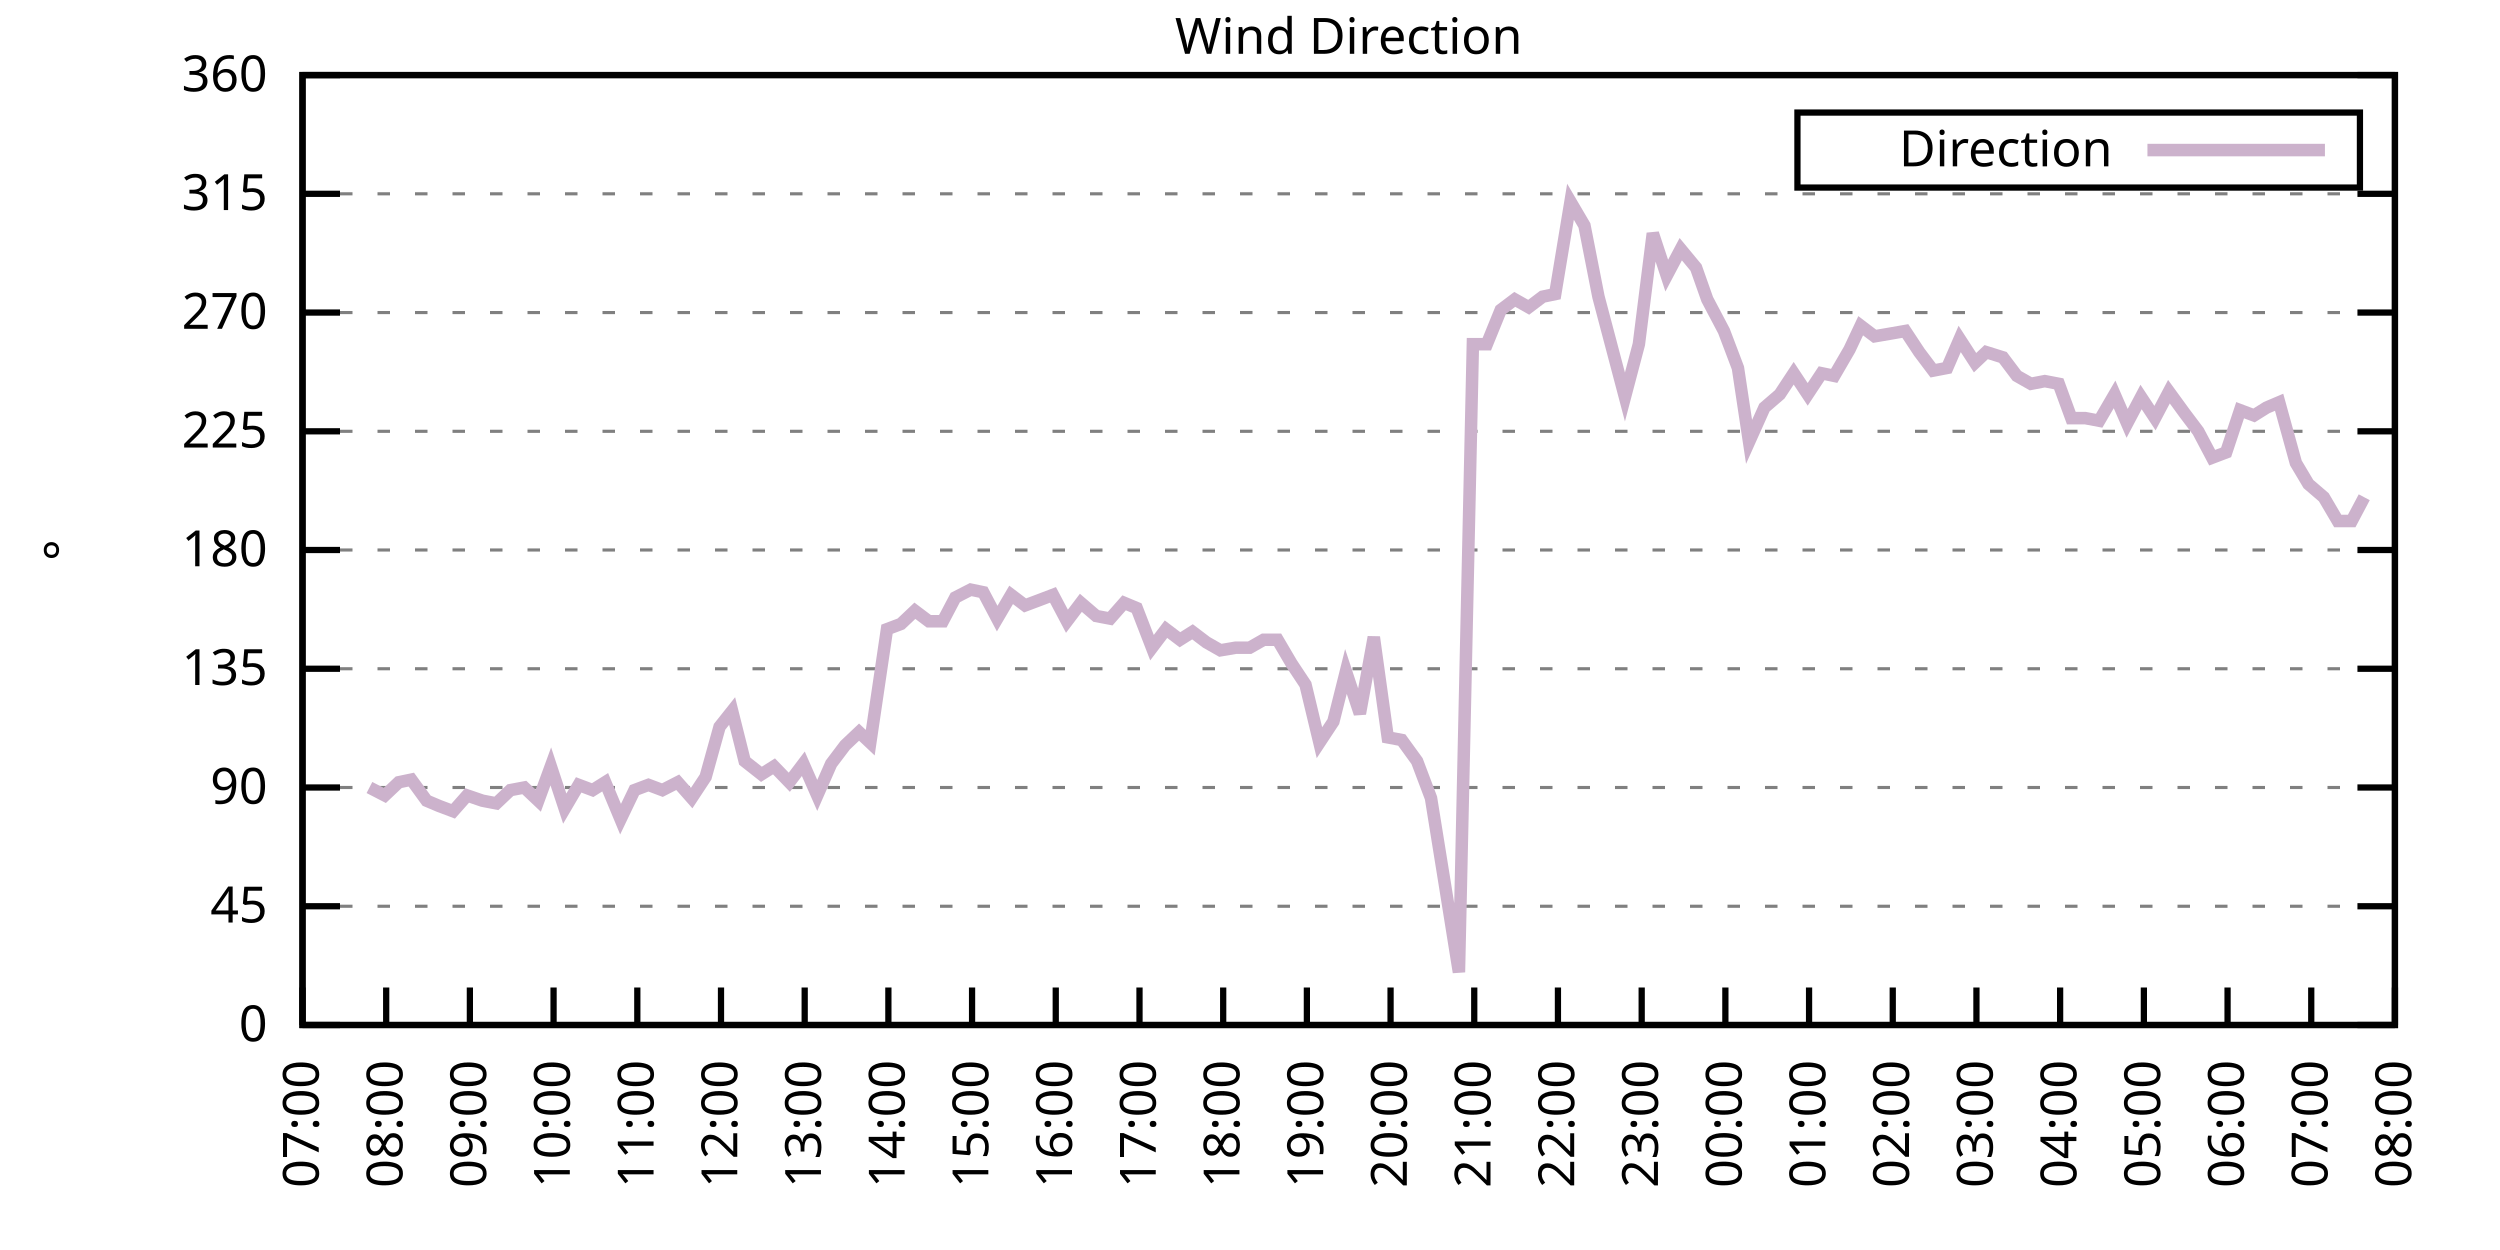
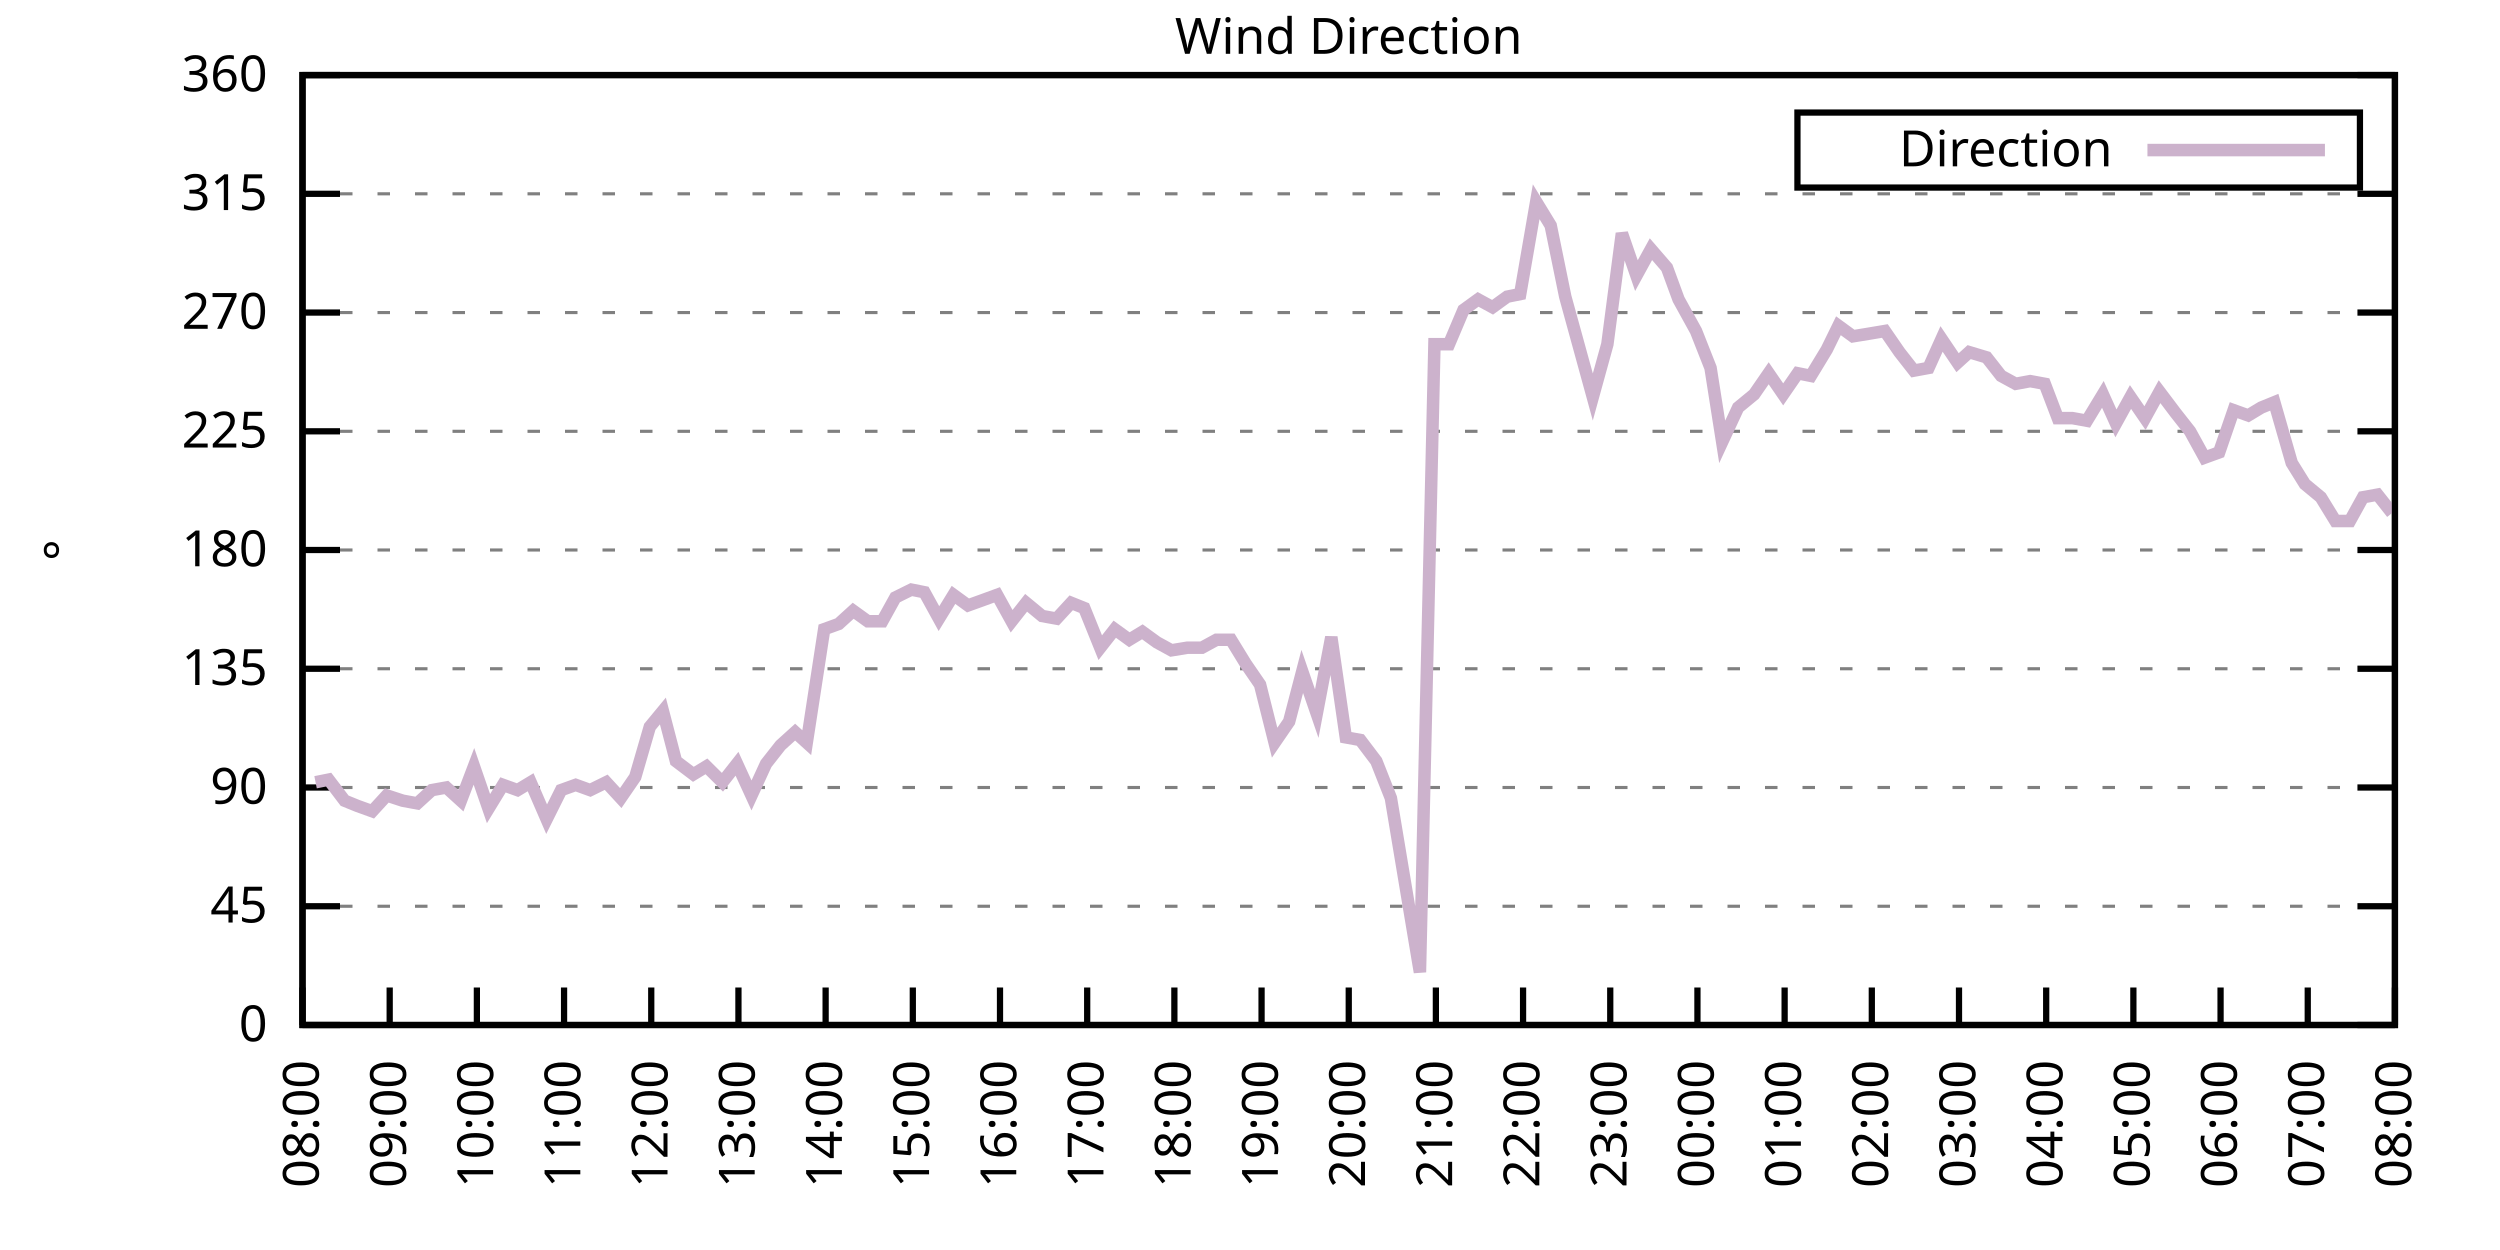
<svg xmlns="http://www.w3.org/2000/svg" xmlns:xlink="http://www.w3.org/1999/xlink" width="400" height="200" viewBox="0 0 400 200">
  <g id="gnuplot_canvas">
    <rect x="0" y="0" width="400" height="200" fill="none" />
    <defs>
      <circle id="gpDot" r="0.5" stroke-width="0.5" stroke="currentColor" />
      <path id="gpPt0" stroke-width="0.333" stroke="currentColor" d="M-1,0 h2 M0,-1 v2" />
      <path id="gpPt1" stroke-width="0.333" stroke="currentColor" d="M-1,-1 L1,1 M1,-1 L-1,1" />
      <path id="gpPt2" stroke-width="0.333" stroke="currentColor" d="M-1,0 L1,0 M0,-1 L0,1 M-1,-1 L1,1 M-1,1 L1,-1" />
      <rect id="gpPt3" stroke-width="0.333" stroke="currentColor" x="-1" y="-1" width="2" height="2" />
      <rect id="gpPt4" stroke-width="0.333" stroke="currentColor" fill="currentColor" x="-1" y="-1" width="2" height="2" />
      <circle id="gpPt5" stroke-width="0.333" stroke="currentColor" cx="0" cy="0" r="1" />
      <use xlink:href="#gpPt5" id="gpPt6" fill="currentColor" stroke="none" />
      <path id="gpPt7" stroke-width="0.333" stroke="currentColor" d="M0,-1.33 L-1.33,0.67 L1.33,0.67 z" />
      <use xlink:href="#gpPt7" id="gpPt8" fill="currentColor" stroke="none" />
      <use xlink:href="#gpPt7" id="gpPt9" stroke="currentColor" transform="rotate(180)" />
      <use xlink:href="#gpPt9" id="gpPt10" fill="currentColor" stroke="none" />
      <use xlink:href="#gpPt3" id="gpPt11" stroke="currentColor" transform="rotate(45)" />
      <use xlink:href="#gpPt11" id="gpPt12" fill="currentColor" stroke="none" />
      <path id="gpPt13" stroke-width="0.333" stroke="currentColor" d="M0,1.330 L1.265,0.411 L0.782,-1.067 L-0.782,-1.076 L-1.265,0.411 z" />
      <use xlink:href="#gpPt13" id="gpPt14" fill="currentColor" stroke="none" />
      <filter id="textbox" filterUnits="objectBoundingBox" x="0" y="0" height="1" width="1">
        <feFlood flood-color="white" flood-opacity="1" result="bgnd" />
        <feComposite in="SourceGraphic" in2="bgnd" operator="atop" />
      </filter>
      <filter id="greybox" filterUnits="objectBoundingBox" x="0" y="0" height="1" width="1">
        <feFlood flood-color="lightgrey" flood-opacity="1" result="grey" />
        <feComposite in="SourceGraphic" in2="grey" operator="atop" />
      </filter>
    </defs>
    <g fill="none" color="white" stroke="currentColor" stroke-width="1.00" stroke-linecap="butt" stroke-linejoin="miter">
</g>
    <g fill="none" color="black" stroke="currentColor" stroke-width="1.00" stroke-linecap="butt" stroke-linejoin="miter">
      <g stroke="none" shape-rendering="crispEdges">
        <polygon fill="rgb(255, 255, 255)" points="48.40,164.00 383.18,164.00 383.18,12.02 48.40,12.02 " />
      </g>
    </g>
    <g fill="none" color="black" stroke="currentColor" stroke-width="1.00" stroke-linecap="butt" stroke-linejoin="miter">
</g>
    <g fill="none" color="black" stroke="black" stroke-width="0.50" stroke-linecap="butt" stroke-linejoin="miter">
</g>
    <g fill="none" color="gray" stroke="currentColor" stroke-width="0.50" stroke-linecap="butt" stroke-linejoin="miter">
      <path stroke="gray" stroke-dasharray="2,4" class="gridline" d="M48.40,164.00 L383.19,164.00  " />
    </g>
    <g fill="none" color="gray" stroke="gray" stroke-width="1.00" stroke-linecap="butt" stroke-linejoin="miter">
</g>
    <g fill="none" color="black" stroke="currentColor" stroke-width="1.00" stroke-linecap="butt" stroke-linejoin="miter">
      <path stroke="black" d="M48.40,164.00 L54.40,164.00 M383.19,164.00 L377.19,164.00  " />
      <g transform="translate(42.80,166.60)" stroke="none" fill="black" font-family="Sans" font-size="8.00" text-anchor="end">
        <text>
          <tspan font-family="Sans"> 0</tspan>
        </text>
      </g>
    </g>
    <g fill="none" color="black" stroke="currentColor" stroke-width="1.00" stroke-linecap="butt" stroke-linejoin="miter">
</g>
    <g fill="none" color="black" stroke="black" stroke-width="0.50" stroke-linecap="butt" stroke-linejoin="miter">
</g>
    <g fill="none" color="gray" stroke="currentColor" stroke-width="0.50" stroke-linecap="butt" stroke-linejoin="miter">
      <path stroke="gray" stroke-dasharray="2,4" class="gridline" d="M48.40,145.00 L383.19,145.00  " />
    </g>
    <g fill="none" color="gray" stroke="gray" stroke-width="1.00" stroke-linecap="butt" stroke-linejoin="miter">
</g>
    <g fill="none" color="black" stroke="currentColor" stroke-width="1.00" stroke-linecap="butt" stroke-linejoin="miter">
      <path stroke="black" d="M48.40,145.00 L54.40,145.00 M383.19,145.00 L377.19,145.00  " />
      <g transform="translate(42.80,147.60)" stroke="none" fill="black" font-family="Sans" font-size="8.00" text-anchor="end">
        <text>
          <tspan font-family="Sans"> 45</tspan>
        </text>
      </g>
    </g>
    <g fill="none" color="black" stroke="currentColor" stroke-width="1.00" stroke-linecap="butt" stroke-linejoin="miter">
</g>
    <g fill="none" color="black" stroke="black" stroke-width="0.50" stroke-linecap="butt" stroke-linejoin="miter">
</g>
    <g fill="none" color="gray" stroke="currentColor" stroke-width="0.50" stroke-linecap="butt" stroke-linejoin="miter">
      <path stroke="gray" stroke-dasharray="2,4" class="gridline" d="M48.40,126.00 L383.19,126.00  " />
    </g>
    <g fill="none" color="gray" stroke="gray" stroke-width="1.00" stroke-linecap="butt" stroke-linejoin="miter">
</g>
    <g fill="none" color="black" stroke="currentColor" stroke-width="1.00" stroke-linecap="butt" stroke-linejoin="miter">
      <path stroke="black" d="M48.40,126.00 L54.40,126.00 M383.19,126.00 L377.19,126.00  " />
      <g transform="translate(42.80,128.60)" stroke="none" fill="black" font-family="Sans" font-size="8.00" text-anchor="end">
        <text>
          <tspan font-family="Sans"> 90</tspan>
        </text>
      </g>
    </g>
    <g fill="none" color="black" stroke="currentColor" stroke-width="1.00" stroke-linecap="butt" stroke-linejoin="miter">
</g>
    <g fill="none" color="black" stroke="black" stroke-width="0.50" stroke-linecap="butt" stroke-linejoin="miter">
</g>
    <g fill="none" color="gray" stroke="currentColor" stroke-width="0.50" stroke-linecap="butt" stroke-linejoin="miter">
      <path stroke="gray" stroke-dasharray="2,4" class="gridline" d="M48.40,107.00 L383.19,107.00  " />
    </g>
    <g fill="none" color="gray" stroke="gray" stroke-width="1.00" stroke-linecap="butt" stroke-linejoin="miter">
</g>
    <g fill="none" color="black" stroke="currentColor" stroke-width="1.00" stroke-linecap="butt" stroke-linejoin="miter">
      <path stroke="black" d="M48.40,107.00 L54.40,107.00 M383.19,107.00 L377.19,107.00  " />
      <g transform="translate(42.80,109.60)" stroke="none" fill="black" font-family="Sans" font-size="8.00" text-anchor="end">
        <text>
          <tspan font-family="Sans"> 135</tspan>
        </text>
      </g>
    </g>
    <g fill="none" color="black" stroke="currentColor" stroke-width="1.00" stroke-linecap="butt" stroke-linejoin="miter">
</g>
    <g fill="none" color="black" stroke="black" stroke-width="0.50" stroke-linecap="butt" stroke-linejoin="miter">
</g>
    <g fill="none" color="gray" stroke="currentColor" stroke-width="0.50" stroke-linecap="butt" stroke-linejoin="miter">
      <path stroke="gray" stroke-dasharray="2,4" class="gridline" d="M48.40,88.00 L383.19,88.00  " />
    </g>
    <g fill="none" color="gray" stroke="gray" stroke-width="1.00" stroke-linecap="butt" stroke-linejoin="miter">
</g>
    <g fill="none" color="black" stroke="currentColor" stroke-width="1.00" stroke-linecap="butt" stroke-linejoin="miter">
      <path stroke="black" d="M48.40,88.00 L54.40,88.00 M383.19,88.00 L377.19,88.00  " />
      <g transform="translate(42.80,90.60)" stroke="none" fill="black" font-family="Sans" font-size="8.00" text-anchor="end">
        <text>
          <tspan font-family="Sans"> 180</tspan>
        </text>
      </g>
    </g>
    <g fill="none" color="black" stroke="currentColor" stroke-width="1.00" stroke-linecap="butt" stroke-linejoin="miter">
</g>
    <g fill="none" color="black" stroke="black" stroke-width="0.50" stroke-linecap="butt" stroke-linejoin="miter">
</g>
    <g fill="none" color="gray" stroke="currentColor" stroke-width="0.50" stroke-linecap="butt" stroke-linejoin="miter">
      <path stroke="gray" stroke-dasharray="2,4" class="gridline" d="M48.40,69.01 L383.19,69.01  " />
    </g>
    <g fill="none" color="gray" stroke="gray" stroke-width="1.00" stroke-linecap="butt" stroke-linejoin="miter">
</g>
    <g fill="none" color="black" stroke="currentColor" stroke-width="1.00" stroke-linecap="butt" stroke-linejoin="miter">
      <path stroke="black" d="M48.40,69.01 L54.40,69.01 M383.19,69.01 L377.19,69.01  " />
      <g transform="translate(42.80,71.61)" stroke="none" fill="black" font-family="Sans" font-size="8.00" text-anchor="end">
        <text>
          <tspan font-family="Sans"> 225</tspan>
        </text>
      </g>
    </g>
    <g fill="none" color="black" stroke="currentColor" stroke-width="1.00" stroke-linecap="butt" stroke-linejoin="miter">
</g>
    <g fill="none" color="black" stroke="black" stroke-width="0.50" stroke-linecap="butt" stroke-linejoin="miter">
</g>
    <g fill="none" color="gray" stroke="currentColor" stroke-width="0.50" stroke-linecap="butt" stroke-linejoin="miter">
      <path stroke="gray" stroke-dasharray="2,4" class="gridline" d="M48.40,50.01 L383.19,50.01  " />
    </g>
    <g fill="none" color="gray" stroke="gray" stroke-width="1.00" stroke-linecap="butt" stroke-linejoin="miter">
</g>
    <g fill="none" color="black" stroke="currentColor" stroke-width="1.00" stroke-linecap="butt" stroke-linejoin="miter">
      <path stroke="black" d="M48.40,50.01 L54.40,50.01 M383.19,50.01 L377.19,50.01  " />
      <g transform="translate(42.80,52.61)" stroke="none" fill="black" font-family="Sans" font-size="8.00" text-anchor="end">
        <text>
          <tspan font-family="Sans"> 270</tspan>
        </text>
      </g>
    </g>
    <g fill="none" color="black" stroke="currentColor" stroke-width="1.00" stroke-linecap="butt" stroke-linejoin="miter">
</g>
    <g fill="none" color="black" stroke="black" stroke-width="0.50" stroke-linecap="butt" stroke-linejoin="miter">
</g>
    <g fill="none" color="gray" stroke="currentColor" stroke-width="0.50" stroke-linecap="butt" stroke-linejoin="miter">
      <path stroke="gray" stroke-dasharray="2,4" class="gridline" d="M48.40,31.01 L383.19,31.01  " />
    </g>
    <g fill="none" color="gray" stroke="gray" stroke-width="1.00" stroke-linecap="butt" stroke-linejoin="miter">
</g>
    <g fill="none" color="black" stroke="currentColor" stroke-width="1.00" stroke-linecap="butt" stroke-linejoin="miter">
      <path stroke="black" d="M48.40,31.01 L54.40,31.01 M383.19,31.01 L377.19,31.01  " />
      <g transform="translate(42.80,33.61)" stroke="none" fill="black" font-family="Sans" font-size="8.00" text-anchor="end">
        <text>
          <tspan font-family="Sans"> 315</tspan>
        </text>
      </g>
    </g>
    <g fill="none" color="black" stroke="currentColor" stroke-width="1.00" stroke-linecap="butt" stroke-linejoin="miter">
</g>
    <g fill="none" color="black" stroke="black" stroke-width="0.50" stroke-linecap="butt" stroke-linejoin="miter">
</g>
    <g fill="none" color="gray" stroke="currentColor" stroke-width="0.50" stroke-linecap="butt" stroke-linejoin="miter">
      <path stroke="gray" stroke-dasharray="2,4" class="gridline" d="M48.40,12.01 L383.19,12.01  " />
    </g>
    <g fill="none" color="gray" stroke="gray" stroke-width="1.00" stroke-linecap="butt" stroke-linejoin="miter">
</g>
    <g fill="none" color="black" stroke="currentColor" stroke-width="1.00" stroke-linecap="butt" stroke-linejoin="miter">
      <path stroke="black" d="M48.40,12.01 L54.40,12.01 M383.19,12.01 L377.19,12.01  " />
      <g transform="translate(42.80,14.61)" stroke="none" fill="black" font-family="Sans" font-size="8.00" text-anchor="end">
        <text>
          <tspan font-family="Sans"> 360</tspan>
        </text>
      </g>
    </g>
    <g fill="none" color="black" stroke="currentColor" stroke-width="1.00" stroke-linecap="butt" stroke-linejoin="miter">
      <path stroke="black" d="M48.40,164.00 L48.40,158.00  " />
      <g transform="translate(51.00,169.60) rotate(270.00)" stroke="none" fill="black" font-family="Sans" font-size="8.00" text-anchor="end">
        <text>
-           <tspan font-family="Sans">07:00</tspan>
-         </text>
-       </g>
-     </g>
-     <g fill="none" color="black" stroke="currentColor" stroke-width="1.00" stroke-linecap="butt" stroke-linejoin="miter">
-       <path stroke="black" d="M61.79,164.00 L61.79,158.00  " />
-       <g transform="translate(64.39,169.60) rotate(270.00)" stroke="none" fill="black" font-family="Sans" font-size="8.00" text-anchor="end">
-         <text>
          <tspan font-family="Sans">08:00</tspan>
        </text>
      </g>
    </g>
    <g fill="none" color="black" stroke="currentColor" stroke-width="1.00" stroke-linecap="butt" stroke-linejoin="miter">
-       <path stroke="black" d="M75.18,164.00 L75.18,158.00  " />
-       <g transform="translate(77.78,169.60) rotate(270.00)" stroke="none" fill="black" font-family="Sans" font-size="8.00" text-anchor="end">
+       <path stroke="black" d="M62.35,164.00 L62.35,158.00  " />
+       <g transform="translate(64.95,169.60) rotate(270.00)" stroke="none" fill="black" font-family="Sans" font-size="8.00" text-anchor="end">
        <text>
          <tspan font-family="Sans">09:00</tspan>
        </text>
      </g>
    </g>
    <g fill="none" color="black" stroke="currentColor" stroke-width="1.00" stroke-linecap="butt" stroke-linejoin="miter">
-       <path stroke="black" d="M88.57,164.00 L88.57,158.00  " />
-       <g transform="translate(91.17,169.60) rotate(270.00)" stroke="none" fill="black" font-family="Sans" font-size="8.00" text-anchor="end">
+       <path stroke="black" d="M76.30,164.00 L76.30,158.00  " />
+       <g transform="translate(78.90,169.60) rotate(270.00)" stroke="none" fill="black" font-family="Sans" font-size="8.00" text-anchor="end">
        <text>
          <tspan font-family="Sans">10:00</tspan>
        </text>
      </g>
    </g>
    <g fill="none" color="black" stroke="currentColor" stroke-width="1.00" stroke-linecap="butt" stroke-linejoin="miter">
-       <path stroke="black" d="M101.97,164.00 L101.97,158.00  " />
-       <g transform="translate(104.57,169.60) rotate(270.00)" stroke="none" fill="black" font-family="Sans" font-size="8.00" text-anchor="end">
+       <path stroke="black" d="M90.25,164.00 L90.25,158.00  " />
+       <g transform="translate(92.85,169.60) rotate(270.00)" stroke="none" fill="black" font-family="Sans" font-size="8.00" text-anchor="end">
        <text>
          <tspan font-family="Sans">11:00</tspan>
        </text>
      </g>
    </g>
    <g fill="none" color="black" stroke="currentColor" stroke-width="1.00" stroke-linecap="butt" stroke-linejoin="miter">
-       <path stroke="black" d="M115.36,164.00 L115.36,158.00  " />
-       <g transform="translate(117.96,169.60) rotate(270.00)" stroke="none" fill="black" font-family="Sans" font-size="8.00" text-anchor="end">
+       <path stroke="black" d="M104.20,164.00 L104.20,158.00  " />
+       <g transform="translate(106.80,169.60) rotate(270.00)" stroke="none" fill="black" font-family="Sans" font-size="8.00" text-anchor="end">
        <text>
          <tspan font-family="Sans">12:00</tspan>
        </text>
      </g>
    </g>
    <g fill="none" color="black" stroke="currentColor" stroke-width="1.00" stroke-linecap="butt" stroke-linejoin="miter">
-       <path stroke="black" d="M128.75,164.00 L128.75,158.00  " />
-       <g transform="translate(131.35,169.60) rotate(270.00)" stroke="none" fill="black" font-family="Sans" font-size="8.00" text-anchor="end">
+       <path stroke="black" d="M118.15,164.00 L118.15,158.00  " />
+       <g transform="translate(120.75,169.60) rotate(270.00)" stroke="none" fill="black" font-family="Sans" font-size="8.00" text-anchor="end">
        <text>
          <tspan font-family="Sans">13:00</tspan>
        </text>
      </g>
    </g>
    <g fill="none" color="black" stroke="currentColor" stroke-width="1.00" stroke-linecap="butt" stroke-linejoin="miter">
-       <path stroke="black" d="M142.14,164.00 L142.14,158.00  " />
-       <g transform="translate(144.74,169.60) rotate(270.00)" stroke="none" fill="black" font-family="Sans" font-size="8.00" text-anchor="end">
+       <path stroke="black" d="M132.10,164.00 L132.10,158.00  " />
+       <g transform="translate(134.70,169.60) rotate(270.00)" stroke="none" fill="black" font-family="Sans" font-size="8.00" text-anchor="end">
        <text>
          <tspan font-family="Sans">14:00</tspan>
        </text>
      </g>
    </g>
    <g fill="none" color="black" stroke="currentColor" stroke-width="1.00" stroke-linecap="butt" stroke-linejoin="miter">
-       <path stroke="black" d="M155.53,164.00 L155.53,158.00  " />
-       <g transform="translate(158.13,169.60) rotate(270.00)" stroke="none" fill="black" font-family="Sans" font-size="8.00" text-anchor="end">
+       <path stroke="black" d="M146.05,164.00 L146.05,158.00  " />
+       <g transform="translate(148.65,169.60) rotate(270.00)" stroke="none" fill="black" font-family="Sans" font-size="8.00" text-anchor="end">
        <text>
          <tspan font-family="Sans">15:00</tspan>
        </text>
      </g>
    </g>
    <g fill="none" color="black" stroke="currentColor" stroke-width="1.00" stroke-linecap="butt" stroke-linejoin="miter">
-       <path stroke="black" d="M168.92,164.00 L168.92,158.00  " />
-       <g transform="translate(171.52,169.60) rotate(270.00)" stroke="none" fill="black" font-family="Sans" font-size="8.00" text-anchor="end">
+       <path stroke="black" d="M160.00,164.00 L160.00,158.00  " />
+       <g transform="translate(162.60,169.60) rotate(270.00)" stroke="none" fill="black" font-family="Sans" font-size="8.00" text-anchor="end">
        <text>
          <tspan font-family="Sans">16:00</tspan>
        </text>
      </g>
    </g>
    <g fill="none" color="black" stroke="currentColor" stroke-width="1.00" stroke-linecap="butt" stroke-linejoin="miter">
-       <path stroke="black" d="M182.32,164.00 L182.32,158.00  " />
-       <g transform="translate(184.92,169.60) rotate(270.00)" stroke="none" fill="black" font-family="Sans" font-size="8.00" text-anchor="end">
+       <path stroke="black" d="M173.95,164.00 L173.95,158.00  " />
+       <g transform="translate(176.55,169.60) rotate(270.00)" stroke="none" fill="black" font-family="Sans" font-size="8.00" text-anchor="end">
        <text>
          <tspan font-family="Sans">17:00</tspan>
        </text>
      </g>
    </g>
    <g fill="none" color="black" stroke="currentColor" stroke-width="1.00" stroke-linecap="butt" stroke-linejoin="miter">
-       <path stroke="black" d="M195.71,164.00 L195.71,158.00  " />
-       <g transform="translate(198.31,169.60) rotate(270.00)" stroke="none" fill="black" font-family="Sans" font-size="8.00" text-anchor="end">
+       <path stroke="black" d="M187.90,164.00 L187.90,158.00  " />
+       <g transform="translate(190.50,169.60) rotate(270.00)" stroke="none" fill="black" font-family="Sans" font-size="8.00" text-anchor="end">
        <text>
          <tspan font-family="Sans">18:00</tspan>
        </text>
      </g>
    </g>
    <g fill="none" color="black" stroke="currentColor" stroke-width="1.00" stroke-linecap="butt" stroke-linejoin="miter">
-       <path stroke="black" d="M209.10,164.00 L209.10,158.00  " />
-       <g transform="translate(211.70,169.60) rotate(270.00)" stroke="none" fill="black" font-family="Sans" font-size="8.00" text-anchor="end">
+       <path stroke="black" d="M201.85,164.00 L201.85,158.00  " />
+       <g transform="translate(204.45,169.60) rotate(270.00)" stroke="none" fill="black" font-family="Sans" font-size="8.00" text-anchor="end">
        <text>
          <tspan font-family="Sans">19:00</tspan>
        </text>
      </g>
    </g>
    <g fill="none" color="black" stroke="currentColor" stroke-width="1.00" stroke-linecap="butt" stroke-linejoin="miter">
-       <path stroke="black" d="M222.49,164.00 L222.49,158.00  " />
-       <g transform="translate(225.09,169.60) rotate(270.00)" stroke="none" fill="black" font-family="Sans" font-size="8.00" text-anchor="end">
+       <path stroke="black" d="M215.80,164.00 L215.80,158.00  " />
+       <g transform="translate(218.40,169.60) rotate(270.00)" stroke="none" fill="black" font-family="Sans" font-size="8.00" text-anchor="end">
        <text>
          <tspan font-family="Sans">20:00</tspan>
        </text>
      </g>
    </g>
    <g fill="none" color="black" stroke="currentColor" stroke-width="1.00" stroke-linecap="butt" stroke-linejoin="miter">
-       <path stroke="black" d="M235.88,164.00 L235.88,158.00  " />
-       <g transform="translate(238.48,169.60) rotate(270.00)" stroke="none" fill="black" font-family="Sans" font-size="8.00" text-anchor="end">
+       <path stroke="black" d="M229.74,164.00 L229.74,158.00  " />
+       <g transform="translate(232.34,169.60) rotate(270.00)" stroke="none" fill="black" font-family="Sans" font-size="8.00" text-anchor="end">
        <text>
          <tspan font-family="Sans">21:00</tspan>
        </text>
      </g>
    </g>
    <g fill="none" color="black" stroke="currentColor" stroke-width="1.00" stroke-linecap="butt" stroke-linejoin="miter">
-       <path stroke="black" d="M249.27,164.00 L249.27,158.00  " />
-       <g transform="translate(251.87,169.60) rotate(270.00)" stroke="none" fill="black" font-family="Sans" font-size="8.00" text-anchor="end">
+       <path stroke="black" d="M243.69,164.00 L243.69,158.00  " />
+       <g transform="translate(246.29,169.60) rotate(270.00)" stroke="none" fill="black" font-family="Sans" font-size="8.00" text-anchor="end">
        <text>
          <tspan font-family="Sans">22:00</tspan>
        </text>
      </g>
    </g>
    <g fill="none" color="black" stroke="currentColor" stroke-width="1.00" stroke-linecap="butt" stroke-linejoin="miter">
-       <path stroke="black" d="M262.67,164.00 L262.67,158.00  " />
-       <g transform="translate(265.27,169.60) rotate(270.00)" stroke="none" fill="black" font-family="Sans" font-size="8.00" text-anchor="end">
+       <path stroke="black" d="M257.64,164.00 L257.64,158.00  " />
+       <g transform="translate(260.24,169.60) rotate(270.00)" stroke="none" fill="black" font-family="Sans" font-size="8.00" text-anchor="end">
        <text>
          <tspan font-family="Sans">23:00</tspan>
        </text>
      </g>
    </g>
    <g fill="none" color="black" stroke="currentColor" stroke-width="1.00" stroke-linecap="butt" stroke-linejoin="miter">
-       <path stroke="black" d="M276.06,164.00 L276.06,158.00  " />
-       <g transform="translate(278.66,169.60) rotate(270.00)" stroke="none" fill="black" font-family="Sans" font-size="8.00" text-anchor="end">
+       <path stroke="black" d="M271.59,164.00 L271.59,158.00  " />
+       <g transform="translate(274.19,169.60) rotate(270.00)" stroke="none" fill="black" font-family="Sans" font-size="8.00" text-anchor="end">
        <text>
          <tspan font-family="Sans">00:00</tspan>
        </text>
      </g>
    </g>
    <g fill="none" color="black" stroke="currentColor" stroke-width="1.00" stroke-linecap="butt" stroke-linejoin="miter">
-       <path stroke="black" d="M289.45,164.00 L289.45,158.00  " />
-       <g transform="translate(292.05,169.60) rotate(270.00)" stroke="none" fill="black" font-family="Sans" font-size="8.00" text-anchor="end">
+       <path stroke="black" d="M285.54,164.00 L285.54,158.00  " />
+       <g transform="translate(288.14,169.60) rotate(270.00)" stroke="none" fill="black" font-family="Sans" font-size="8.00" text-anchor="end">
        <text>
          <tspan font-family="Sans">01:00</tspan>
        </text>
      </g>
    </g>
    <g fill="none" color="black" stroke="currentColor" stroke-width="1.00" stroke-linecap="butt" stroke-linejoin="miter">
-       <path stroke="black" d="M302.84,164.00 L302.84,158.00  " />
-       <g transform="translate(305.44,169.60) rotate(270.00)" stroke="none" fill="black" font-family="Sans" font-size="8.00" text-anchor="end">
+       <path stroke="black" d="M299.49,164.00 L299.49,158.00  " />
+       <g transform="translate(302.09,169.60) rotate(270.00)" stroke="none" fill="black" font-family="Sans" font-size="8.00" text-anchor="end">
        <text>
          <tspan font-family="Sans">02:00</tspan>
        </text>
      </g>
    </g>
    <g fill="none" color="black" stroke="currentColor" stroke-width="1.00" stroke-linecap="butt" stroke-linejoin="miter">
-       <path stroke="black" d="M316.23,164.00 L316.23,158.00  " />
-       <g transform="translate(318.83,169.60) rotate(270.00)" stroke="none" fill="black" font-family="Sans" font-size="8.00" text-anchor="end">
+       <path stroke="black" d="M313.44,164.00 L313.44,158.00  " />
+       <g transform="translate(316.04,169.60) rotate(270.00)" stroke="none" fill="black" font-family="Sans" font-size="8.00" text-anchor="end">
        <text>
          <tspan font-family="Sans">03:00</tspan>
        </text>
      </g>
    </g>
    <g fill="none" color="black" stroke="currentColor" stroke-width="1.00" stroke-linecap="butt" stroke-linejoin="miter">
-       <path stroke="black" d="M329.62,164.00 L329.62,158.00  " />
-       <g transform="translate(332.22,169.60) rotate(270.00)" stroke="none" fill="black" font-family="Sans" font-size="8.00" text-anchor="end">
+       <path stroke="black" d="M327.39,164.00 L327.39,158.00  " />
+       <g transform="translate(329.99,169.60) rotate(270.00)" stroke="none" fill="black" font-family="Sans" font-size="8.00" text-anchor="end">
        <text>
          <tspan font-family="Sans">04:00</tspan>
        </text>
      </g>
    </g>
    <g fill="none" color="black" stroke="currentColor" stroke-width="1.00" stroke-linecap="butt" stroke-linejoin="miter">
-       <path stroke="black" d="M343.02,164.00 L343.02,158.00  " />
-       <g transform="translate(345.62,169.60) rotate(270.00)" stroke="none" fill="black" font-family="Sans" font-size="8.00" text-anchor="end">
+       <path stroke="black" d="M341.34,164.00 L341.34,158.00  " />
+       <g transform="translate(343.94,169.60) rotate(270.00)" stroke="none" fill="black" font-family="Sans" font-size="8.00" text-anchor="end">
        <text>
          <tspan font-family="Sans">05:00</tspan>
        </text>
      </g>
    </g>
    <g fill="none" color="black" stroke="currentColor" stroke-width="1.00" stroke-linecap="butt" stroke-linejoin="miter">
-       <path stroke="black" d="M356.41,164.00 L356.41,158.00  " />
-       <g transform="translate(359.01,169.60) rotate(270.00)" stroke="none" fill="black" font-family="Sans" font-size="8.00" text-anchor="end">
+       <path stroke="black" d="M355.29,164.00 L355.29,158.00  " />
+       <g transform="translate(357.89,169.60) rotate(270.00)" stroke="none" fill="black" font-family="Sans" font-size="8.00" text-anchor="end">
        <text>
          <tspan font-family="Sans">06:00</tspan>
        </text>
      </g>
    </g>
    <g fill="none" color="black" stroke="currentColor" stroke-width="1.00" stroke-linecap="butt" stroke-linejoin="miter">
-       <path stroke="black" d="M369.80,164.00 L369.80,158.00  " />
-       <g transform="translate(372.40,169.60) rotate(270.00)" stroke="none" fill="black" font-family="Sans" font-size="8.00" text-anchor="end">
+       <path stroke="black" d="M369.24,164.00 L369.24,158.00  " />
+       <g transform="translate(371.84,169.60) rotate(270.00)" stroke="none" fill="black" font-family="Sans" font-size="8.00" text-anchor="end">
        <text>
          <tspan font-family="Sans">07:00</tspan>
        </text>
      </g>
    </g>
    <g fill="none" color="black" stroke="currentColor" stroke-width="1.00" stroke-linecap="butt" stroke-linejoin="miter">
      <path stroke="black" d="M383.19,164.00 L383.19,158.00  " />
      <g transform="translate(385.79,169.60) rotate(270.00)" stroke="none" fill="black" font-family="Sans" font-size="8.00" text-anchor="end">
        <text>
          <tspan font-family="Sans">08:00</tspan>
        </text>
      </g>
    </g>
    <g fill="none" color="black" stroke="currentColor" stroke-width="1.00" stroke-linecap="butt" stroke-linejoin="miter">
</g>
    <g fill="none" color="black" stroke="currentColor" stroke-width="1.00" stroke-linecap="butt" stroke-linejoin="miter">
      <path stroke="black" d="M48.40,12.01 L48.40,164.00 L383.19,164.00 L383.19,12.01 L48.40,12.01 Z  " />
    </g>
    <g fill="none" color="black" stroke="currentColor" stroke-width="1.00" stroke-linecap="butt" stroke-linejoin="miter">
</g>
    <g fill="none" color="black" stroke="currentColor" stroke-width="1.00" stroke-linecap="butt" stroke-linejoin="miter">
      <path stroke="black" d="M287.59,30.01 L287.59,18.01 L377.59,18.01 L377.59,30.01 L287.59,30.01 Z  " />
    </g>
    <g id="Wind_direction_plot_1">
      <g fill="none" color="white" stroke="black" stroke-width="2.00" stroke-linecap="butt" stroke-linejoin="miter">
</g>
      <g fill="none" color="black" stroke="currentColor" stroke-width="2.00" stroke-linecap="butt" stroke-linejoin="miter">
        <g transform="translate(337.99,26.61)" stroke="none" fill="black" font-family="Sans" font-size="8.00" text-anchor="end">
          <text>
            <tspan font-family="Sans">Direction</tspan>
          </text>
        </g>
      </g>
      <g fill="none" color="black" stroke="currentColor" stroke-width="2.00" stroke-linecap="butt" stroke-linejoin="miter">
-         <path stroke="rgb(204, 178, 204)" d="M343.59,24.01 L371.99,24.01 M59.11,126.00 L61.57,127.27 L63.80,125.16 L65.81,124.74 L68.26,128.11 L70.27,128.96   L72.50,129.80 L74.74,127.27 L77.19,128.11 L79.42,128.54 L81.66,126.42 L83.89,126.00 L86.12,128.11 L88.13,122.62   L90.36,129.38 L92.59,125.58 L94.82,126.42 L96.83,125.16 L99.29,131.07 L101.52,126.42 L103.75,125.58 L105.98,126.42   L108.44,125.16 L110.67,127.69 L112.90,124.31 L115.13,116.29 L117.14,113.76 L119.15,121.78 L121.83,123.89 L123.84,122.62   L126.29,125.16 L128.53,122.20 L130.76,127.27 L132.99,122.20 L135.22,119.25 L137.45,117.14 L139.24,118.83 L141.92,100.67   L144.15,99.83 L146.38,97.72 L148.61,99.40 L150.85,99.40 L152.85,95.60 L155.31,94.34 L157.32,94.76 L159.55,98.98   L161.78,95.18 L164.01,96.87 L166.25,96.03 L168.48,95.18 L170.71,99.40 L172.94,96.45 L175.40,98.56 L177.63,98.98   L179.86,96.45 L181.87,97.29 L184.32,103.63 L186.56,100.67 L188.79,102.36 L190.80,101.09 L193.03,102.78 L195.26,104.05   L197.72,103.63 L199.95,103.63 L202.18,102.36 L204.41,102.36 L206.64,106.16 L208.88,109.54 L211.11,118.83 L213.34,115.45   L215.35,107.43 L217.58,114.18 L219.81,101.94 L222.04,117.98 L224.28,118.40 L226.73,121.78 L228.96,127.69 L231.20,141.62   L233.43,155.56 L235.66,55.07 L237.89,55.07 L240.12,49.59 L242.36,47.90 L244.59,49.16 L246.82,47.47 L248.83,47.05   L251.28,32.28 L253.51,36.08 L255.75,47.47 L257.76,55.07 L259.99,63.52 L262.22,55.07 L264.45,37.34 L266.68,44.10   L268.92,39.87 L271.37,42.83 L273.16,47.90 L275.83,52.96 L278.07,58.87 L279.85,70.70 L282.31,65.21 L284.76,63.10   L286.99,59.72 L289.23,63.10 L291.46,59.72 L293.47,60.14 L295.92,55.92 L297.71,52.12 L299.94,53.81 L302.39,53.39   L304.85,52.96 L307.08,56.34 L309.31,59.30 L311.54,58.87 L313.55,54.23 L316.01,58.03 L317.79,56.34 L320.47,57.18   L322.70,60.14 L324.94,61.41 L327.17,60.98 L329.40,61.41 L331.41,66.90 L333.64,66.90 L335.87,67.32 L338.33,63.10   L340.34,67.74 L342.57,63.52 L344.80,66.90 L347.03,62.67 L349.49,66.05 L351.72,69.01 L353.95,73.23 L356.18,72.38   L358.42,65.63 L360.65,66.47 L362.66,65.21 L364.66,64.36 L367.34,74.07 L369.35,77.45 L371.81,79.56 L374.04,83.36   L376.27,83.36 L378.28,79.56  " />
+         <path stroke="rgb(204, 178, 204)" d="M343.59,24.01 L371.99,24.01 M50.49,125.16 L52.58,124.74 L55.14,128.11 L57.23,128.96 L59.56,129.80 L61.88,127.27   L64.44,128.11 L66.77,128.54 L69.09,126.42 L71.42,126.00 L73.74,128.11 L75.83,122.62 L78.16,129.38 L80.48,125.58   L82.81,126.42 L84.90,125.16 L87.46,131.07 L89.78,126.42 L92.11,125.58 L94.43,126.42 L96.99,125.16 L99.32,127.69   L101.64,124.31 L103.97,116.29 L106.06,113.76 L108.15,121.78 L110.94,123.89 L113.03,122.62 L115.59,125.16 L117.92,122.20   L120.24,127.27 L122.57,122.20 L124.89,119.25 L127.22,117.14 L129.08,118.83 L131.87,100.67 L134.19,99.83 L136.51,97.72   L138.84,99.40 L141.16,99.40 L143.26,95.60 L145.81,94.34 L147.91,94.76 L150.23,98.98 L152.56,95.18 L154.88,96.87   L157.21,96.03 L159.53,95.18 L161.86,99.40 L164.18,96.45 L166.74,98.56 L169.06,98.98 L171.39,96.45 L173.48,97.29   L176.04,103.63 L178.36,100.67 L180.69,102.36 L182.78,101.09 L185.11,102.78 L187.43,104.05 L189.99,103.63 L192.31,103.63   L194.64,102.36 L196.96,102.36 L199.29,106.16 L201.61,109.54 L203.94,118.83 L206.26,115.45 L208.36,107.43 L210.68,114.18   L213.01,101.94 L215.33,117.98 L217.65,118.40 L220.21,121.78 L222.54,127.69 L224.86,141.62 L227.19,155.56 L229.51,55.07   L231.84,55.07 L234.16,49.59 L236.49,47.90 L238.81,49.16 L241.14,47.47 L243.23,47.05 L245.79,32.28 L248.11,36.08   L250.44,47.47 L252.53,55.07 L254.85,63.52 L257.18,55.07 L259.50,37.34 L261.83,44.10 L264.15,39.87 L266.71,42.83   L268.57,47.90 L271.36,52.96 L273.69,58.87 L275.55,70.70 L278.10,65.21 L280.66,63.10 L282.99,59.72 L285.31,63.10   L287.64,59.72 L289.73,60.14 L292.29,55.92 L294.15,52.12 L296.47,53.81 L299.03,53.39 L301.58,52.96 L303.91,56.34   L306.23,59.30 L308.56,58.87 L310.65,54.23 L313.21,58.03 L315.07,56.34 L317.86,57.18 L320.18,60.14 L322.51,61.41   L324.83,60.98 L327.16,61.41 L329.25,66.90 L331.58,66.90 L333.90,67.32 L336.46,63.10 L338.55,67.74 L340.88,63.52   L343.20,66.90 L345.53,62.67 L348.08,66.05 L350.41,69.01 L352.73,73.23 L355.06,72.38 L357.38,65.63 L359.71,66.47   L361.80,65.21 L363.89,64.36 L366.68,74.07 L368.78,77.45 L371.33,79.56 L373.66,83.36 L375.98,83.36 L378.08,79.56   L380.40,79.14 L382.73,82.09  " />
      </g>
    </g>
    <g fill="none" color="black" stroke="currentColor" stroke-width="2.00" stroke-linecap="butt" stroke-linejoin="miter">
</g>
    <g fill="none" color="black" stroke="black" stroke-width="1.00" stroke-linecap="butt" stroke-linejoin="miter">
</g>
    <g fill="none" color="black" stroke="currentColor" stroke-width="1.00" stroke-linecap="butt" stroke-linejoin="miter">
      <path stroke="black" d="M48.40,12.01 L48.40,164.00 L383.19,164.00 L383.19,12.01 L48.40,12.01 Z  " />
      <g transform="translate(12.80,88.01) rotate(270.00)" stroke="none" fill="black" font-family="Sans" font-size="8.00" text-anchor="middle">
        <text>
          <tspan font-family="Sans">°</tspan>
        </text>
      </g>
    </g>
    <g fill="none" color="black" stroke="currentColor" stroke-width="1.00" stroke-linecap="butt" stroke-linejoin="miter">
</g>
    <g fill="none" color="black" stroke="currentColor" stroke-width="1.00" stroke-linecap="butt" stroke-linejoin="miter">
      <g transform="translate(215.79,8.61)" stroke="none" fill="black" font-family="Sans" font-size="8.00" text-anchor="middle">
        <text>
          <tspan font-family="Sans">Wind Direction</tspan>
        </text>
      </g>
    </g>
    <g fill="none" color="black" stroke="currentColor" stroke-width="1.00" stroke-linecap="butt" stroke-linejoin="miter">
</g>
  </g>
</svg>
